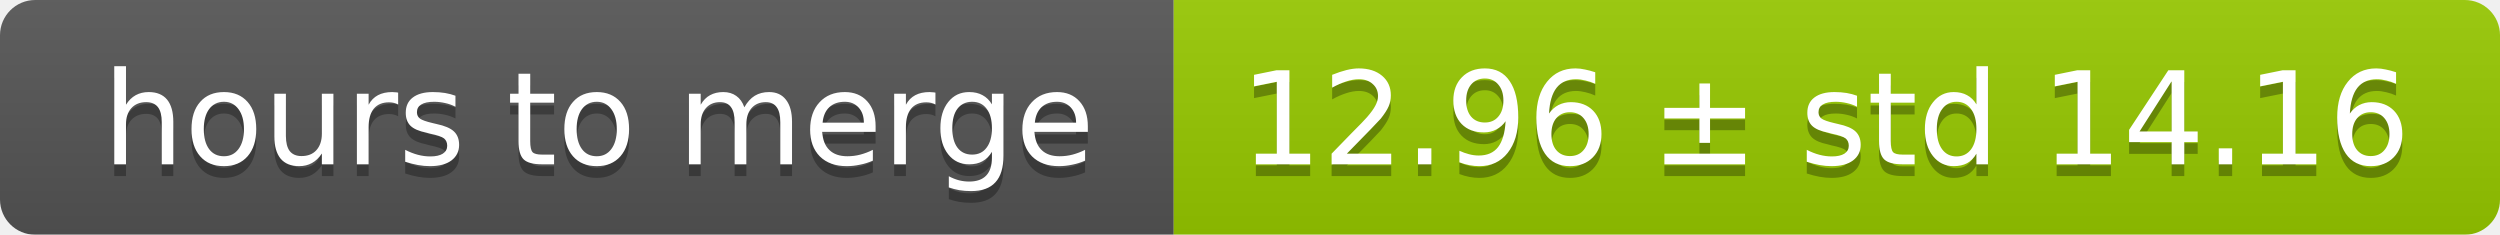
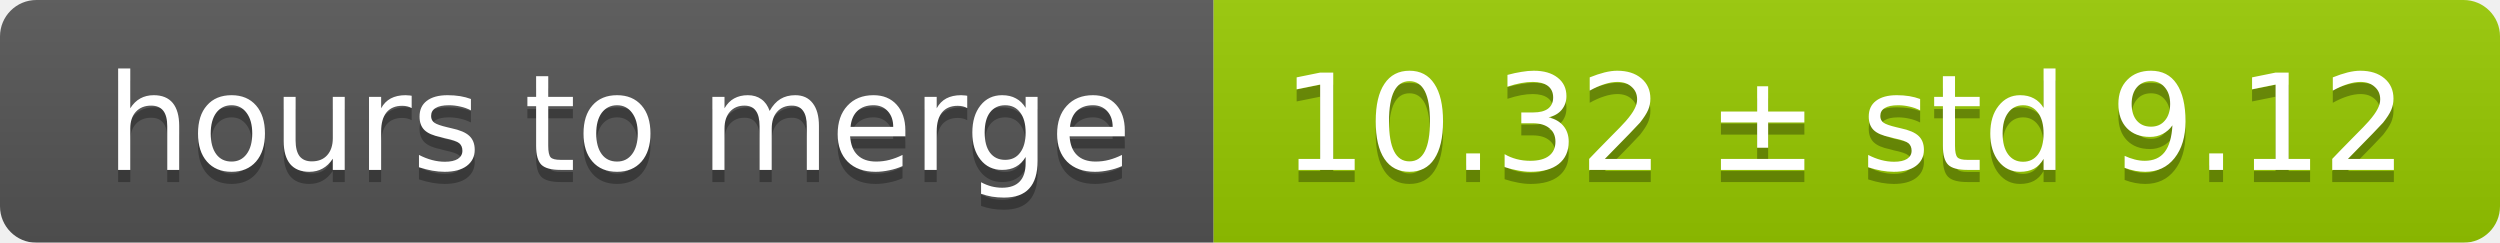
- <svg xmlns="http://www.w3.org/2000/svg" width="213" height="20">
+ <svg xmlns="http://www.w3.org/2000/svg" width="206" height="20">
  <linearGradient id="smooth" x2="0" y2="100%">
    <stop offset="0" stop-color="#bbb" stop-opacity=".1" />
    <stop offset="1" stop-opacity=".1" />
  </linearGradient>
  <mask id="round">
-     <rect width="213" height="20" rx="3" fill="#fff" />
+     <rect width="206" height="20" rx="3" fill="#fff" />
  </mask>
  <g mask="url(#round)">
    <rect width="100" height="20" fill="#555" />
-     <rect x="100" width="113" height="20" fill="#97ca00" />
-     <rect width="213" height="20" fill="url(#smooth)" />
+     <rect x="100" width="106" height="20" fill="#97ca00" />
+     <rect width="206" height="20" fill="url(#smooth)" />
  </g>
  <g fill="#fff" text-anchor="middle" font-family="DejaVu Sans,Verdana,Geneva,sans-serif" font-size="11">
    <text x="51" y="15" fill="#010101" fill-opacity=".3">hours to merge</text>
    <text x="51" y="14">hours to merge</text>
-     <text x="155.5" y="15" fill="#010101" fill-opacity=".3">12.96 ± std 14.16</text>
-     <text x="155.5" y="14">12.96 ± std 14.16</text>
+     <text x="152" y="15" fill="#010101" fill-opacity=".3">10.32 ± std 9.12</text>
+     <text x="152" y="14">10.32 ± std 9.12</text>
  </g>
</svg>
